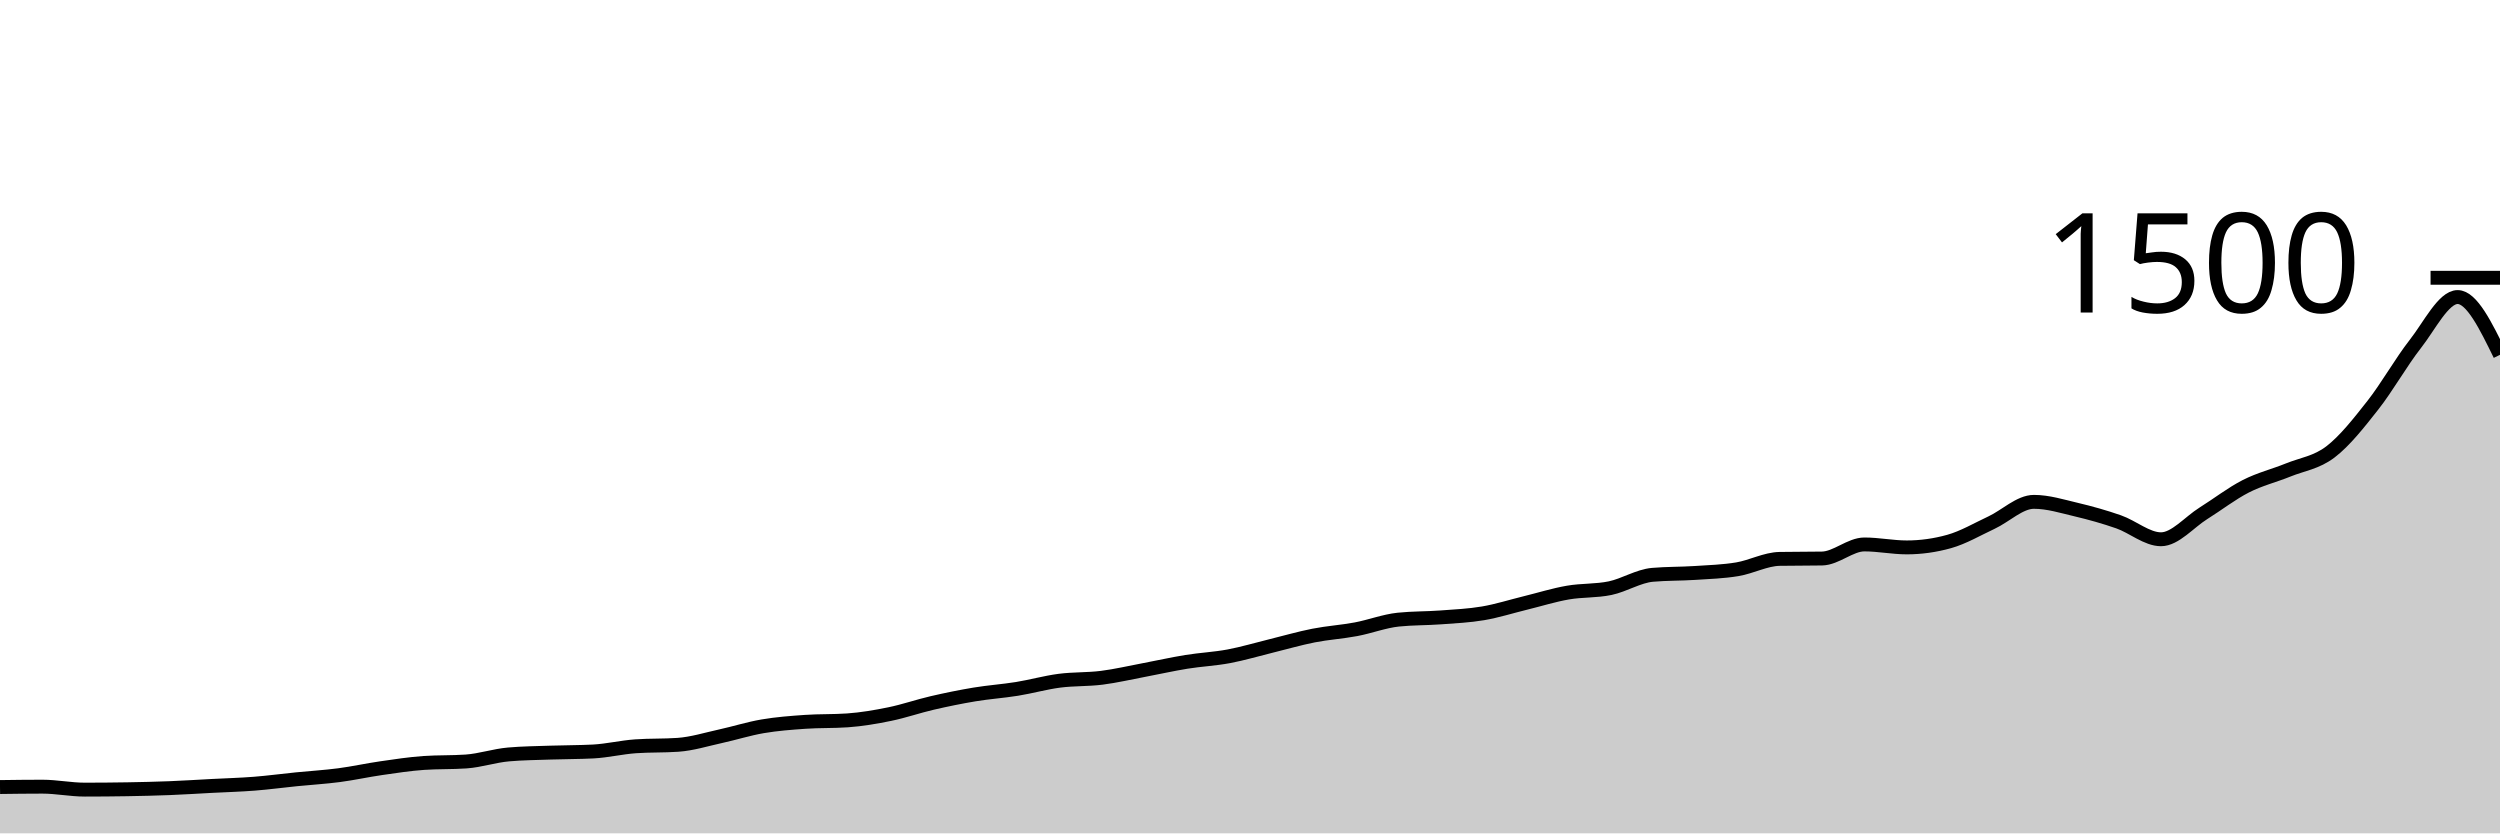
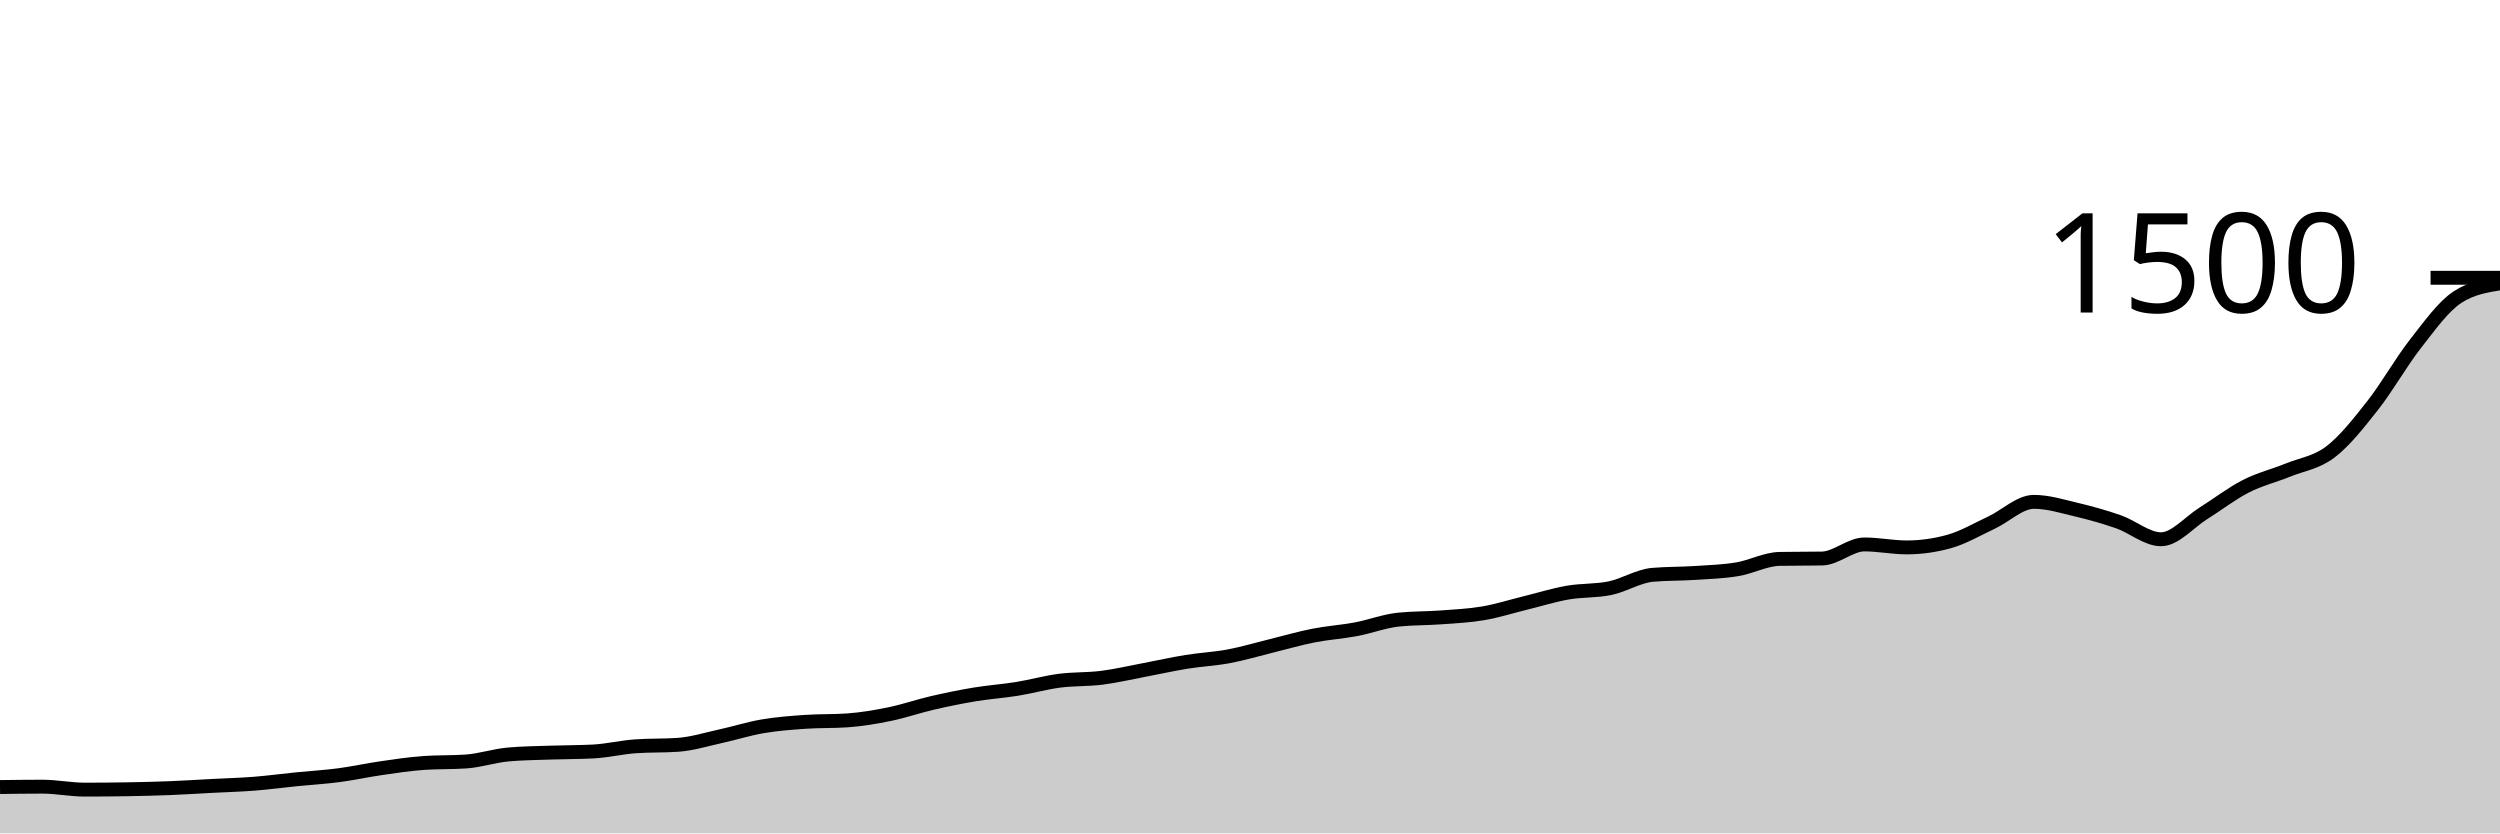
<svg xmlns="http://www.w3.org/2000/svg" viewBox="0 0 180 60">
  <g transform="translate(0,20)">
-     <path class="area" fill="rgba(0, 0, 0, 0.2)" d="M0,36.667C1.017,36.653,2.034,36.64,3.051,36.64C4.068,36.64,5.085,36.853,6.102,36.853C7.119,36.853,8.136,36.844,9.153,36.827C10.169,36.809,11.186,36.787,12.203,36.747C13.22,36.707,14.237,36.64,15.254,36.587C16.271,36.533,17.288,36.507,18.305,36.427C19.322,36.347,20.339,36.209,21.356,36.107C22.373,36.004,23.39,35.947,24.407,35.813C25.424,35.68,26.441,35.453,27.458,35.307C28.475,35.16,29.492,35.004,30.508,34.933C31.525,34.862,32.542,34.898,33.559,34.827C34.576,34.756,35.593,34.409,36.61,34.32C37.627,34.231,38.644,34.222,39.661,34.187C40.678,34.151,41.695,34.16,42.712,34.107C43.729,34.053,44.746,33.804,45.763,33.733C46.78,33.662,47.797,33.698,48.814,33.627C49.831,33.556,50.847,33.236,51.864,33.013C52.881,32.791,53.898,32.467,54.915,32.293C55.932,32.12,56.949,32.044,57.966,31.973C58.983,31.902,60,31.938,61.017,31.867C62.034,31.796,63.051,31.622,64.068,31.413C65.085,31.204,66.102,30.849,67.119,30.613C68.136,30.378,69.153,30.169,70.169,30C71.186,29.831,72.203,29.764,73.22,29.6C74.237,29.436,75.254,29.147,76.271,29.013C77.288,28.88,78.305,28.929,79.322,28.8C80.339,28.671,81.356,28.431,82.373,28.24C83.39,28.049,84.407,27.818,85.424,27.653C86.441,27.489,87.458,27.444,88.475,27.253C89.492,27.062,90.508,26.756,91.525,26.507C92.542,26.258,93.559,25.96,94.576,25.76C95.593,25.56,96.61,25.498,97.627,25.307C98.644,25.116,99.661,24.72,100.678,24.613C101.695,24.507,102.712,24.529,103.729,24.453C104.746,24.378,105.763,24.333,106.78,24.16C107.797,23.987,108.814,23.662,109.831,23.413C110.847,23.164,111.864,22.844,112.881,22.667C113.898,22.489,114.915,22.56,115.932,22.347C116.949,22.133,117.966,21.476,118.983,21.387C120,21.298,121.017,21.32,122.034,21.253C123.051,21.187,124.068,21.156,125.085,20.987C126.102,20.818,127.119,20.258,128.136,20.24C129.153,20.222,130.169,20.231,131.186,20.213C132.203,20.196,133.22,19.2,134.237,19.2C135.254,19.2,136.271,19.413,137.288,19.413C138.305,19.413,139.322,19.271,140.339,18.987C141.356,18.702,142.373,18.102,143.39,17.627C144.407,17.151,145.424,16.133,146.441,16.133C147.458,16.133,148.475,16.453,149.492,16.693C150.508,16.933,151.525,17.218,152.542,17.573C153.559,17.929,154.576,18.827,155.593,18.827C156.61,18.827,157.627,17.596,158.644,16.96C159.661,16.324,160.678,15.533,161.695,15.013C162.712,14.493,163.729,14.253,164.746,13.84C165.763,13.427,166.78,13.311,167.797,12.533C168.814,11.756,169.831,10.467,170.847,9.173C171.864,7.88,172.881,6.071,173.898,4.773C174.915,3.476,175.932,1.387,176.949,1.387C177.966,1.387,178.983,3.467,180,5.547L180,40C178.983,40,177.966,40,176.949,40C175.932,40,174.915,40,173.898,40C172.881,40,171.864,40,170.847,40C169.831,40,168.814,40,167.797,40C166.78,40,165.763,40,164.746,40C163.729,40,162.712,40,161.695,40C160.678,40,159.661,40,158.644,40C157.627,40,156.61,40,155.593,40C154.576,40,153.559,40,152.542,40C151.525,40,150.508,40,149.492,40C148.475,40,147.458,40,146.441,40C145.424,40,144.407,40,143.39,40C142.373,40,141.356,40,140.339,40C139.322,40,138.305,40,137.288,40C136.271,40,135.254,40,134.237,40C133.22,40,132.203,40,131.186,40C130.169,40,129.153,40,128.136,40C127.119,40,126.102,40,125.085,40C124.068,40,123.051,40,122.034,40C121.017,40,120,40,118.983,40C117.966,40,116.949,40,115.932,40C114.915,40,113.898,40,112.881,40C111.864,40,110.847,40,109.831,40C108.814,40,107.797,40,106.78,40C105.763,40,104.746,40,103.729,40C102.712,40,101.695,40,100.678,40C99.661,40,98.644,40,97.627,40C96.61,40,95.593,40,94.576,40C93.559,40,92.542,40,91.525,40C90.508,40,89.492,40,88.475,40C87.458,40,86.441,40,85.424,40C84.407,40,83.39,40,82.373,40C81.356,40,80.339,40,79.322,40C78.305,40,77.288,40,76.271,40C75.254,40,74.237,40,73.22,40C72.203,40,71.186,40,70.169,40C69.153,40,68.136,40,67.119,40C66.102,40,65.085,40,64.068,40C63.051,40,62.034,40,61.017,40C60,40,58.983,40,57.966,40C56.949,40,55.932,40,54.915,40C53.898,40,52.881,40,51.864,40C50.847,40,49.831,40,48.814,40C47.797,40,46.78,40,45.763,40C44.746,40,43.729,40,42.712,40C41.695,40,40.678,40,39.661,40C38.644,40,37.627,40,36.61,40C35.593,40,34.576,40,33.559,40C32.542,40,31.525,40,30.508,40C29.492,40,28.475,40,27.458,40C26.441,40,25.424,40,24.407,40C23.39,40,22.373,40,21.356,40C20.339,40,19.322,40,18.305,40C17.288,40,16.271,40,15.254,40C14.237,40,13.22,40,12.203,40C11.186,40,10.169,40,9.153,40C8.136,40,7.119,40,6.102,40C5.085,40,4.068,40,3.051,40C2.034,40,1.017,40,0,40Z" />
-     <path class="line" stroke="black" fill="none" d="M0,36.667C1.017,36.653,2.034,36.64,3.051,36.64C4.068,36.64,5.085,36.853,6.102,36.853C7.119,36.853,8.136,36.844,9.153,36.827C10.169,36.809,11.186,36.787,12.203,36.747C13.22,36.707,14.237,36.64,15.254,36.587C16.271,36.533,17.288,36.507,18.305,36.427C19.322,36.347,20.339,36.209,21.356,36.107C22.373,36.004,23.39,35.947,24.407,35.813C25.424,35.68,26.441,35.453,27.458,35.307C28.475,35.16,29.492,35.004,30.508,34.933C31.525,34.862,32.542,34.898,33.559,34.827C34.576,34.756,35.593,34.409,36.61,34.32C37.627,34.231,38.644,34.222,39.661,34.187C40.678,34.151,41.695,34.16,42.712,34.107C43.729,34.053,44.746,33.804,45.763,33.733C46.78,33.662,47.797,33.698,48.814,33.627C49.831,33.556,50.847,33.236,51.864,33.013C52.881,32.791,53.898,32.467,54.915,32.293C55.932,32.12,56.949,32.044,57.966,31.973C58.983,31.902,60,31.938,61.017,31.867C62.034,31.796,63.051,31.622,64.068,31.413C65.085,31.204,66.102,30.849,67.119,30.613C68.136,30.378,69.153,30.169,70.169,30C71.186,29.831,72.203,29.764,73.22,29.6C74.237,29.436,75.254,29.147,76.271,29.013C77.288,28.88,78.305,28.929,79.322,28.8C80.339,28.671,81.356,28.431,82.373,28.24C83.39,28.049,84.407,27.818,85.424,27.653C86.441,27.489,87.458,27.444,88.475,27.253C89.492,27.062,90.508,26.756,91.525,26.507C92.542,26.258,93.559,25.96,94.576,25.76C95.593,25.56,96.61,25.498,97.627,25.307C98.644,25.116,99.661,24.72,100.678,24.613C101.695,24.507,102.712,24.529,103.729,24.453C104.746,24.378,105.763,24.333,106.78,24.16C107.797,23.987,108.814,23.662,109.831,23.413C110.847,23.164,111.864,22.844,112.881,22.667C113.898,22.489,114.915,22.56,115.932,22.347C116.949,22.133,117.966,21.476,118.983,21.387C120,21.298,121.017,21.32,122.034,21.253C123.051,21.187,124.068,21.156,125.085,20.987C126.102,20.818,127.119,20.258,128.136,20.24C129.153,20.222,130.169,20.231,131.186,20.213C132.203,20.196,133.22,19.2,134.237,19.2C135.254,19.2,136.271,19.413,137.288,19.413C138.305,19.413,139.322,19.271,140.339,18.987C141.356,18.702,142.373,18.102,143.39,17.627C144.407,17.151,145.424,16.133,146.441,16.133C147.458,16.133,148.475,16.453,149.492,16.693C150.508,16.933,151.525,17.218,152.542,17.573C153.559,17.929,154.576,18.827,155.593,18.827C156.61,18.827,157.627,17.596,158.644,16.96C159.661,16.324,160.678,15.533,161.695,15.013C162.712,14.493,163.729,14.253,164.746,13.84C165.763,13.427,166.78,13.311,167.797,12.533C168.814,11.756,169.831,10.467,170.847,9.173C171.864,7.88,172.881,6.071,173.898,4.773C174.915,3.476,175.932,1.387,176.949,1.387C177.966,1.387,178.983,3.467,180,5.547" />
+     <path class="area" fill="rgba(0, 0, 0, 0.2)" d="M0,36.667C1.017,36.653,2.034,36.64,3.051,36.64C4.068,36.64,5.085,36.853,6.102,36.853C7.119,36.853,8.136,36.844,9.153,36.827C10.169,36.809,11.186,36.787,12.203,36.747C13.22,36.707,14.237,36.64,15.254,36.587C16.271,36.533,17.288,36.507,18.305,36.427C19.322,36.347,20.339,36.209,21.356,36.107C22.373,36.004,23.39,35.947,24.407,35.813C25.424,35.68,26.441,35.453,27.458,35.307C28.475,35.16,29.492,35.004,30.508,34.933C31.525,34.862,32.542,34.898,33.559,34.827C34.576,34.756,35.593,34.409,36.61,34.32C37.627,34.231,38.644,34.222,39.661,34.187C40.678,34.151,41.695,34.16,42.712,34.107C43.729,34.053,44.746,33.804,45.763,33.733C46.78,33.662,47.797,33.698,48.814,33.627C49.831,33.556,50.847,33.236,51.864,33.013C52.881,32.791,53.898,32.467,54.915,32.293C55.932,32.12,56.949,32.044,57.966,31.973C58.983,31.902,60,31.938,61.017,31.867C62.034,31.796,63.051,31.622,64.068,31.413C65.085,31.204,66.102,30.849,67.119,30.613C68.136,30.378,69.153,30.169,70.169,30C71.186,29.831,72.203,29.764,73.22,29.6C74.237,29.436,75.254,29.147,76.271,29.013C77.288,28.88,78.305,28.929,79.322,28.8C80.339,28.671,81.356,28.431,82.373,28.24C83.39,28.049,84.407,27.818,85.424,27.653C86.441,27.489,87.458,27.444,88.475,27.253C89.492,27.062,90.508,26.756,91.525,26.507C92.542,26.258,93.559,25.96,94.576,25.76C95.593,25.56,96.61,25.498,97.627,25.307C98.644,25.116,99.661,24.72,100.678,24.613C101.695,24.507,102.712,24.529,103.729,24.453C104.746,24.378,105.763,24.333,106.78,24.16C107.797,23.987,108.814,23.662,109.831,23.413C110.847,23.164,111.864,22.844,112.881,22.667C113.898,22.489,114.915,22.56,115.932,22.347C116.949,22.133,117.966,21.476,118.983,21.387C120,21.298,121.017,21.32,122.034,21.253C123.051,21.187,124.068,21.156,125.085,20.987C126.102,20.818,127.119,20.258,128.136,20.24C129.153,20.222,130.169,20.231,131.186,20.213C132.203,20.196,133.22,19.2,134.237,19.2C135.254,19.2,136.271,19.413,137.288,19.413C138.305,19.413,139.322,19.271,140.339,18.987C141.356,18.702,142.373,18.102,143.39,17.627C144.407,17.151,145.424,16.133,146.441,16.133C147.458,16.133,148.475,16.453,149.492,16.693C150.508,16.933,151.525,17.218,152.542,17.573C153.559,17.929,154.576,18.827,155.593,18.827C156.61,18.827,157.627,17.596,158.644,16.96C159.661,16.324,160.678,15.533,161.695,15.013C162.712,14.493,163.729,14.253,164.746,13.84C165.763,13.427,166.78,13.311,167.797,12.533C168.814,11.756,169.831,10.467,170.847,9.173C171.864,7.88,172.881,6.071,173.898,4.773C174.915,3.476,175.932,2.044,176.949,1.387C177.966,0.729,178.983,0.564,180,0.4L180,40C178.983,40,177.966,40,176.949,40C175.932,40,174.915,40,173.898,40C172.881,40,171.864,40,170.847,40C169.831,40,168.814,40,167.797,40C166.78,40,165.763,40,164.746,40C163.729,40,162.712,40,161.695,40C160.678,40,159.661,40,158.644,40C157.627,40,156.61,40,155.593,40C154.576,40,153.559,40,152.542,40C151.525,40,150.508,40,149.492,40C148.475,40,147.458,40,146.441,40C145.424,40,144.407,40,143.39,40C142.373,40,141.356,40,140.339,40C139.322,40,138.305,40,137.288,40C136.271,40,135.254,40,134.237,40C133.22,40,132.203,40,131.186,40C130.169,40,129.153,40,128.136,40C127.119,40,126.102,40,125.085,40C124.068,40,123.051,40,122.034,40C121.017,40,120,40,118.983,40C117.966,40,116.949,40,115.932,40C114.915,40,113.898,40,112.881,40C111.864,40,110.847,40,109.831,40C108.814,40,107.797,40,106.78,40C105.763,40,104.746,40,103.729,40C102.712,40,101.695,40,100.678,40C99.661,40,98.644,40,97.627,40C96.61,40,95.593,40,94.576,40C93.559,40,92.542,40,91.525,40C90.508,40,89.492,40,88.475,40C87.458,40,86.441,40,85.424,40C84.407,40,83.39,40,82.373,40C81.356,40,80.339,40,79.322,40C78.305,40,77.288,40,76.271,40C75.254,40,74.237,40,73.22,40C72.203,40,71.186,40,70.169,40C69.153,40,68.136,40,67.119,40C66.102,40,65.085,40,64.068,40C63.051,40,62.034,40,61.017,40C60,40,58.983,40,57.966,40C56.949,40,55.932,40,54.915,40C53.898,40,52.881,40,51.864,40C50.847,40,49.831,40,48.814,40C47.797,40,46.78,40,45.763,40C44.746,40,43.729,40,42.712,40C41.695,40,40.678,40,39.661,40C38.644,40,37.627,40,36.61,40C35.593,40,34.576,40,33.559,40C32.542,40,31.525,40,30.508,40C29.492,40,28.475,40,27.458,40C26.441,40,25.424,40,24.407,40C23.39,40,22.373,40,21.356,40C20.339,40,19.322,40,18.305,40C17.288,40,16.271,40,15.254,40C14.237,40,13.22,40,12.203,40C11.186,40,10.169,40,9.153,40C8.136,40,7.119,40,6.102,40C5.085,40,4.068,40,3.051,40C2.034,40,1.017,40,0,40Z" />
+     <path class="line" stroke="black" fill="none" d="M0,36.667C1.017,36.653,2.034,36.64,3.051,36.64C4.068,36.64,5.085,36.853,6.102,36.853C7.119,36.853,8.136,36.844,9.153,36.827C10.169,36.809,11.186,36.787,12.203,36.747C13.22,36.707,14.237,36.64,15.254,36.587C16.271,36.533,17.288,36.507,18.305,36.427C19.322,36.347,20.339,36.209,21.356,36.107C22.373,36.004,23.39,35.947,24.407,35.813C25.424,35.68,26.441,35.453,27.458,35.307C28.475,35.16,29.492,35.004,30.508,34.933C31.525,34.862,32.542,34.898,33.559,34.827C34.576,34.756,35.593,34.409,36.61,34.32C37.627,34.231,38.644,34.222,39.661,34.187C40.678,34.151,41.695,34.16,42.712,34.107C43.729,34.053,44.746,33.804,45.763,33.733C46.78,33.662,47.797,33.698,48.814,33.627C49.831,33.556,50.847,33.236,51.864,33.013C52.881,32.791,53.898,32.467,54.915,32.293C55.932,32.12,56.949,32.044,57.966,31.973C58.983,31.902,60,31.938,61.017,31.867C62.034,31.796,63.051,31.622,64.068,31.413C65.085,31.204,66.102,30.849,67.119,30.613C68.136,30.378,69.153,30.169,70.169,30C71.186,29.831,72.203,29.764,73.22,29.6C74.237,29.436,75.254,29.147,76.271,29.013C77.288,28.88,78.305,28.929,79.322,28.8C80.339,28.671,81.356,28.431,82.373,28.24C83.39,28.049,84.407,27.818,85.424,27.653C86.441,27.489,87.458,27.444,88.475,27.253C89.492,27.062,90.508,26.756,91.525,26.507C92.542,26.258,93.559,25.96,94.576,25.76C95.593,25.56,96.61,25.498,97.627,25.307C98.644,25.116,99.661,24.72,100.678,24.613C101.695,24.507,102.712,24.529,103.729,24.453C104.746,24.378,105.763,24.333,106.78,24.16C107.797,23.987,108.814,23.662,109.831,23.413C110.847,23.164,111.864,22.844,112.881,22.667C113.898,22.489,114.915,22.56,115.932,22.347C116.949,22.133,117.966,21.476,118.983,21.387C120,21.298,121.017,21.32,122.034,21.253C123.051,21.187,124.068,21.156,125.085,20.987C126.102,20.818,127.119,20.258,128.136,20.24C129.153,20.222,130.169,20.231,131.186,20.213C132.203,20.196,133.22,19.2,134.237,19.2C135.254,19.2,136.271,19.413,137.288,19.413C138.305,19.413,139.322,19.271,140.339,18.987C141.356,18.702,142.373,18.102,143.39,17.627C144.407,17.151,145.424,16.133,146.441,16.133C147.458,16.133,148.475,16.453,149.492,16.693C150.508,16.933,151.525,17.218,152.542,17.573C153.559,17.929,154.576,18.827,155.593,18.827C156.61,18.827,157.627,17.596,158.644,16.96C159.661,16.324,160.678,15.533,161.695,15.013C162.712,14.493,163.729,14.253,164.746,13.84C165.763,13.427,166.78,13.311,167.797,12.533C168.814,11.756,169.831,10.467,170.847,9.173C171.864,7.88,172.881,6.071,173.898,4.773C174.915,3.476,175.932,2.044,176.949,1.387C177.966,0.729,178.983,0.564,180,0.4" />
    <path class="axis-ceiling" stroke-width="1" stroke="black" fill="none" d="M175,0L180,0" />
    <text class="axis-ceiling-label" font-family="sans-serif" text-anchor="end" font-size="10px" x="170" y="2.5">1500</text>
  </g>
</svg>
